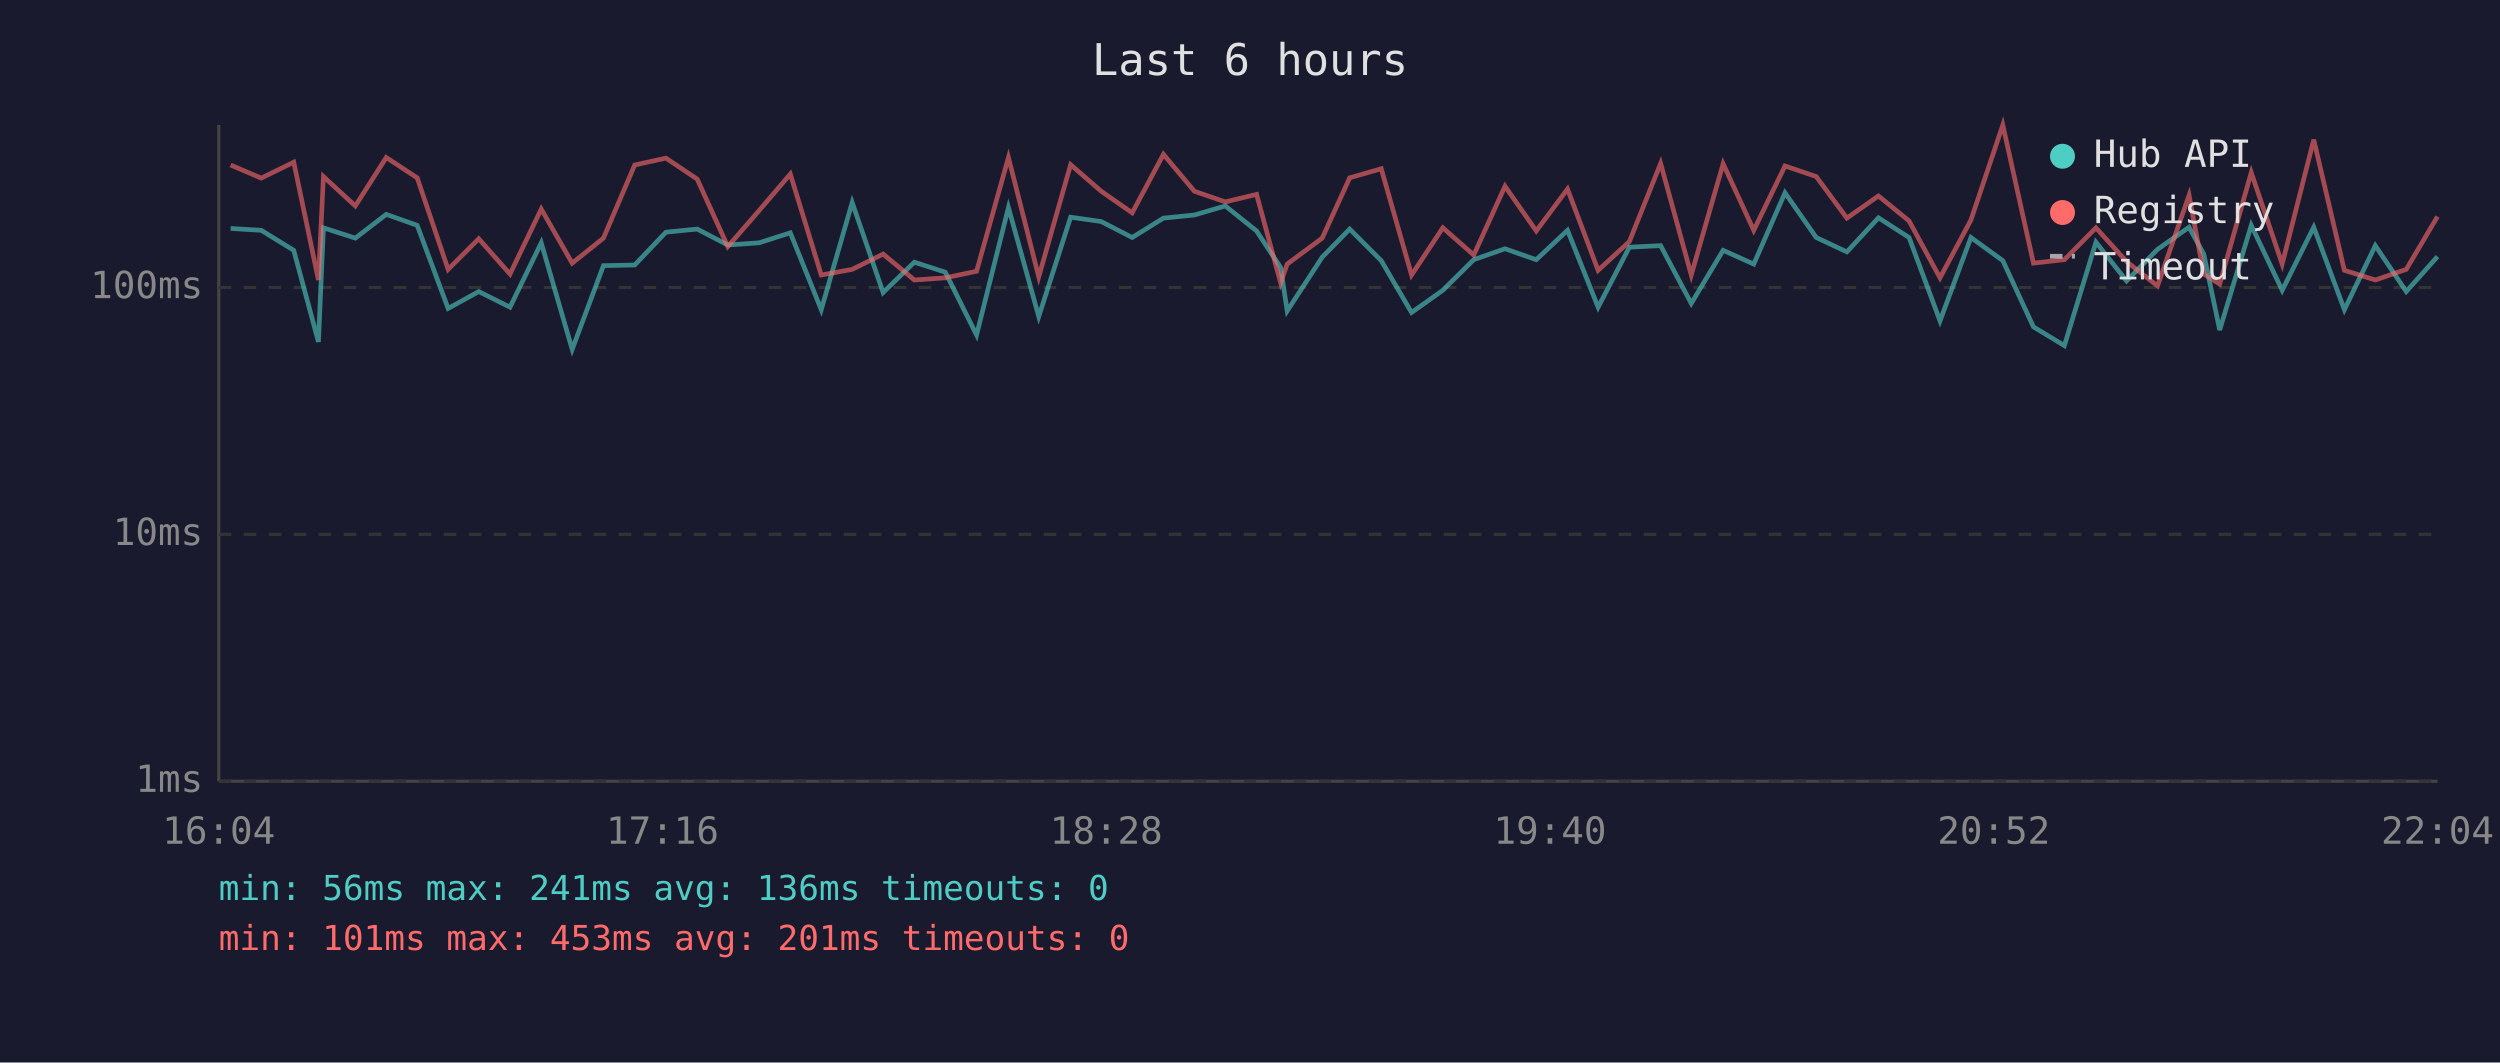
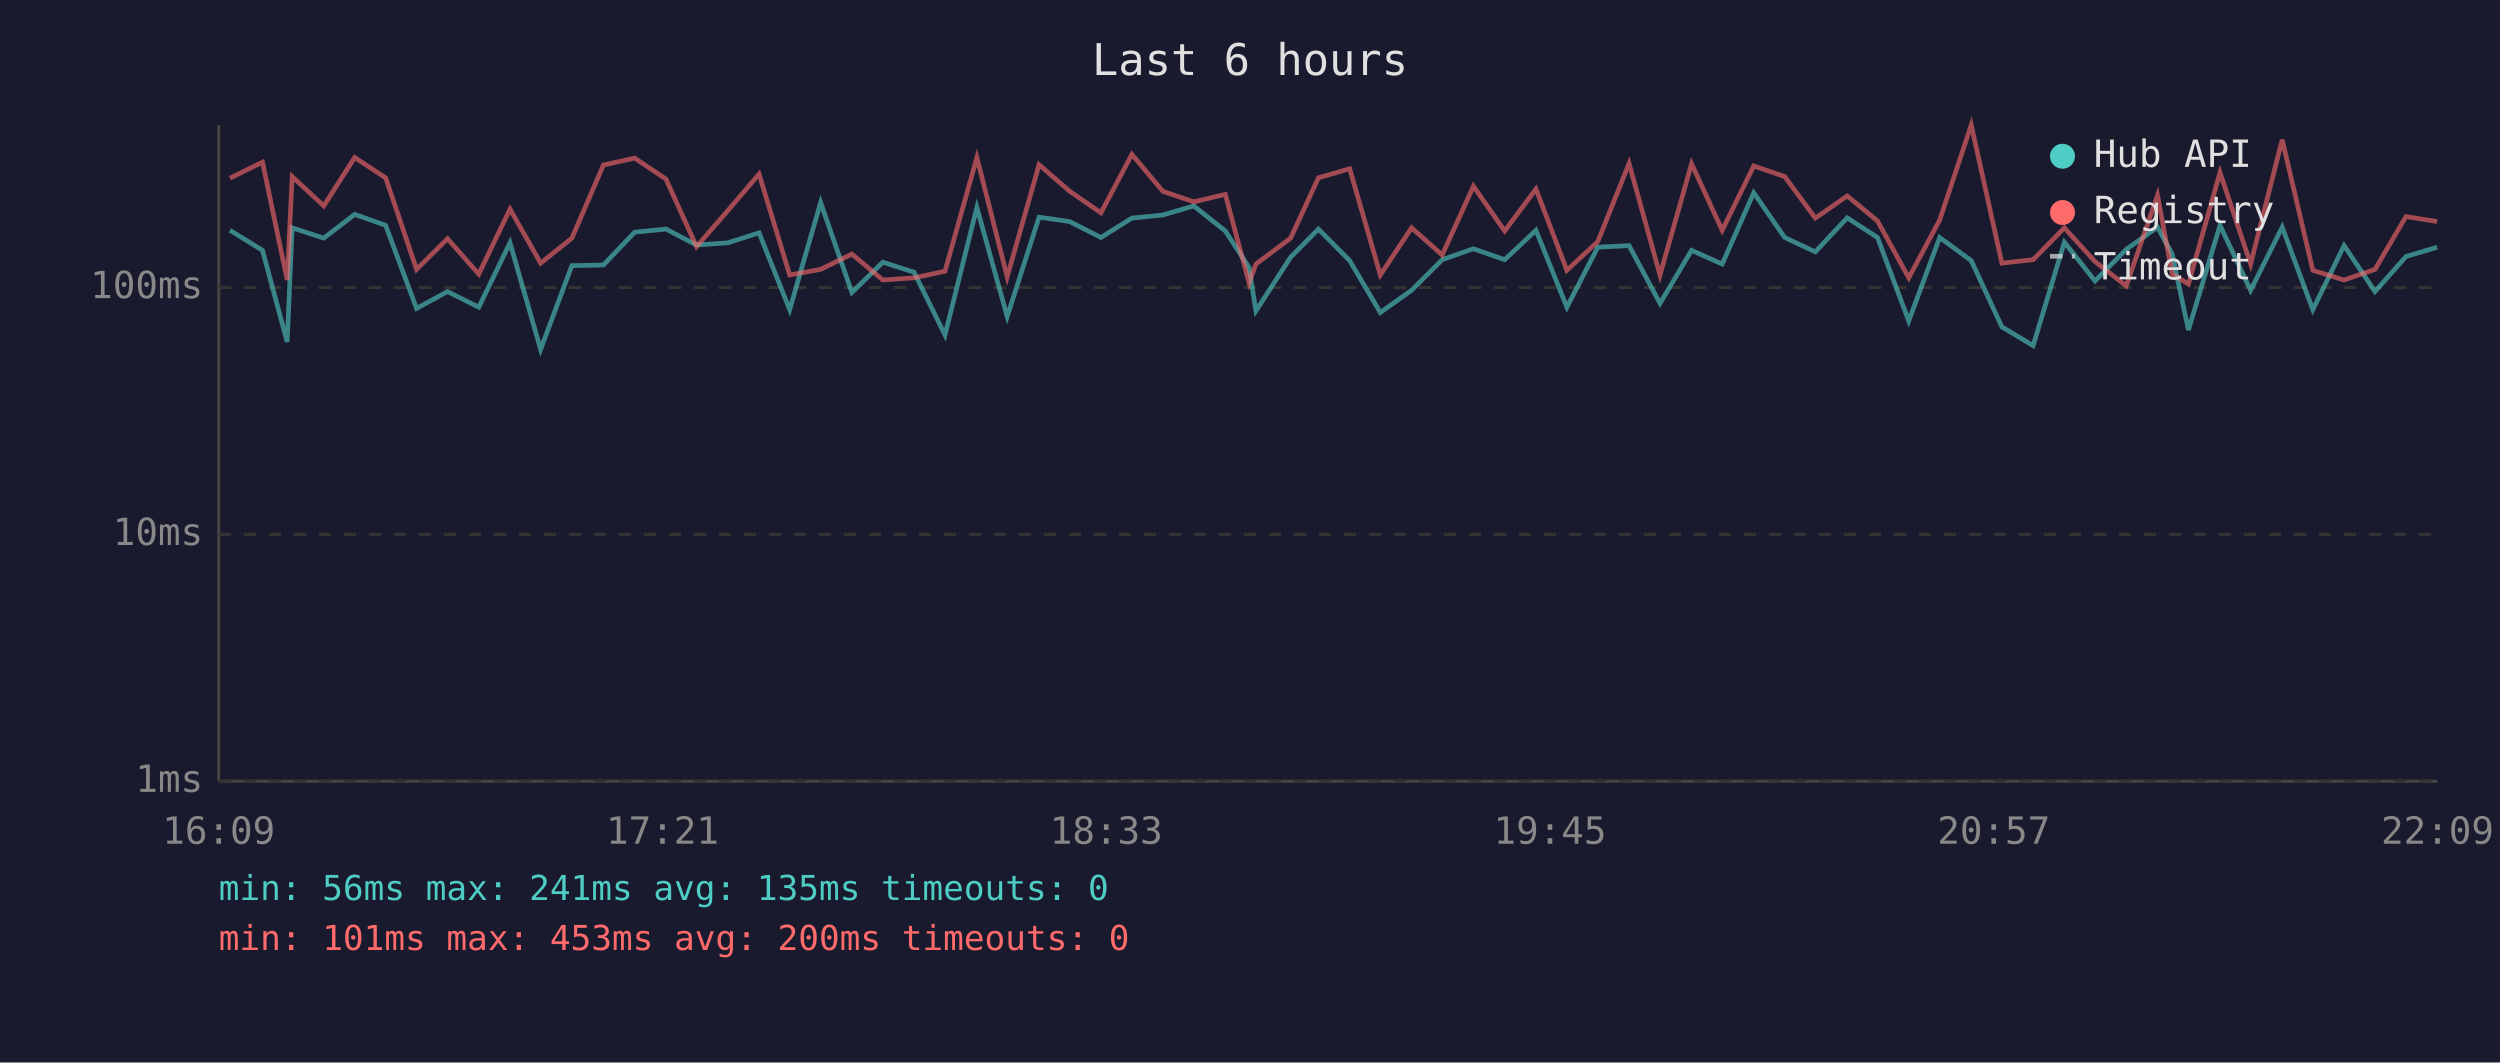
<svg xmlns="http://www.w3.org/2000/svg" viewBox="0 0 800 340" font-family="monospace" font-size="12">
  <rect width="800" height="340" fill="#1a1a2e" />
  <text x="400" y="24" fill="#e0e0e0" font-size="14" text-anchor="middle">Last 6 hours</text>
  <line x1="70" y1="40" x2="70" y2="250" stroke="#444" stroke-width="1" />
  <line x1="70" y1="250" x2="780" y2="250" stroke="#444" stroke-width="1" />
  <line x1="70" y1="250" x2="780" y2="250" stroke="#333" stroke-width="1" stroke-dasharray="4" />
  <text x="65" y="250" fill="#888" text-anchor="end" dominant-baseline="middle">1ms</text>
  <line x1="70" y1="171" x2="780" y2="171" stroke="#333" stroke-width="1" stroke-dasharray="4" />
  <text x="65" y="171" fill="#888" text-anchor="end" dominant-baseline="middle">10ms</text>
  <line x1="70" y1="92" x2="780" y2="92" stroke="#333" stroke-width="1" stroke-dasharray="4" />
  <text x="65" y="92" fill="#888" text-anchor="end" dominant-baseline="middle">100ms</text>
-   <text x="70" y="270" fill="#888" text-anchor="middle">16:04</text>
-   <text x="212" y="270" fill="#888" text-anchor="middle">17:16</text>
-   <text x="354" y="270" fill="#888" text-anchor="middle">18:28</text>
-   <text x="496" y="270" fill="#888" text-anchor="middle">19:40</text>
-   <text x="638" y="270" fill="#888" text-anchor="middle">20:52</text>
-   <text x="780" y="270" fill="#888" text-anchor="middle">22:04</text>
-   <polyline points="73.8,73.1 83.6,73.7 94.0,80.1 101.9,109.4 103.5,72.9 113.7,76.2 123.6,68.6 133.5,72.1 143.4,98.7 153.2,93.3 163.2,98.3 173.2,77.7 183.1,111.8 193.1,85.0 203.1,84.8 213.1,74.3 223.1,73.3 232.9,78.4 242.9,77.7 252.9,74.5 262.8,99.1 272.7,64.8 282.6,93.6 292.6,83.9 302.5,87.1 312.5,107.2 322.7,66.4 332.4,101.3 342.6,69.5 352.4,70.9 362.3,76.0 372.3,69.8 382.2,68.8 392.1,65.9 402.1,73.9 409.8,85.6 411.9,99.5 423.1,82.3 431.9,73.3 442.0,83.4 451.7,100.0 461.7,92.9 471.6,83.1 481.6,79.6 491.6,83.1 501.6,73.7 511.4,98.3 521.4,79.1 531.4,78.6 541.2,97.1 551.4,80.1 561.2,84.5 571.2,61.7 581.2,76.0 591.0,80.6 601.1,69.7 610.9,76.0 620.8,102.7 630.7,76.0 640.9,83.4 650.7,104.6 660.6,110.6 670.7,77.5 680.5,89.9 690.4,79.8 700.5,72.7 705.2,81.3 710.3,105.6 720.4,72.1 730.3,92.9 740.4,72.7 750.2,99.1 760.1,78.6 770.0,93.3 780.0,82.1" fill="none" stroke="#4ecdc4" stroke-width="1.5" opacity="0.6" />
-   <polyline points="73.8,52.8 83.6,57.0 94.0,51.9 101.9,89.6 103.5,56.5 113.7,65.9 123.6,50.4 133.5,56.9 143.4,86.2 153.2,76.4 163.2,87.7 173.2,66.9 183.1,84.2 193.1,76.2 203.1,52.8 213.1,50.6 223.1,57.3 232.9,78.9 242.9,67.4 252.9,55.7 262.8,88.0 272.7,86.2 282.6,81.3 292.6,89.6 302.5,88.9 312.5,86.8 322.7,50.4 332.4,88.6 342.6,52.7 352.4,61.2 362.3,68.1 372.3,49.4 382.2,61.2 392.1,64.6 402.1,62.2 409.8,90.5 411.9,84.5 423.1,76.2 431.9,56.9 442.0,54.0 451.7,88.0 461.7,72.9 471.6,81.6 481.6,59.6 491.6,73.9 501.6,60.5 511.4,86.5 521.4,77.3 531.4,52.3 541.2,88.0 551.4,52.4 561.2,73.7 571.2,53.1 581.2,56.5 591.0,69.8 601.1,62.7 610.9,70.7 620.8,88.9 630.7,70.4 640.9,40.0 650.7,84.2 660.6,83.1 670.7,72.9 680.5,83.7 690.4,91.5 700.5,62.5 705.2,87.7 710.3,90.9 720.4,55.2 730.3,84.5 740.4,44.7 750.2,86.5 760.1,89.6 770.0,86.2 780.0,69.3" fill="none" stroke="#ff6b6b" stroke-width="1.5" opacity="0.6" />
+   <text x="70" y="270" fill="#888" text-anchor="middle">16:09</text>
+   <text x="212" y="270" fill="#888" text-anchor="middle">17:21</text>
+   <text x="354" y="270" fill="#888" text-anchor="middle">18:33</text>
+   <text x="496" y="270" fill="#888" text-anchor="middle">19:45</text>
+   <text x="638" y="270" fill="#888" text-anchor="middle">20:57</text>
+   <text x="780" y="270" fill="#888" text-anchor="middle">22:09</text>
+   <polyline points="73.6,73.7 84.0,80.1 91.9,109.4 93.5,72.9 103.6,76.2 113.5,68.6 123.4,72.1 133.3,98.7 143.2,93.3 153.2,98.3 163.2,77.7 173.0,111.8 183.0,85.0 193.1,84.8 203.1,74.3 213.1,73.3 222.9,78.4 232.9,77.7 242.9,74.5 252.7,99.1 262.6,64.8 272.6,93.6 282.5,83.9 292.5,87.1 302.4,107.2 312.6,66.4 322.3,101.3 332.5,69.5 342.3,70.9 352.3,76.0 362.2,69.8 372.1,68.8 382.0,65.9 392.1,73.9 399.7,85.6 401.9,99.5 413.0,82.3 421.9,73.3 431.9,83.4 441.7,100.0 451.7,92.9 461.5,83.1 471.5,79.6 481.5,83.1 491.5,73.7 501.4,98.3 511.3,79.1 521.3,78.6 531.2,97.1 541.3,80.1 551.1,84.5 561.2,61.7 571.1,76.0 580.9,80.6 591.1,69.7 600.8,76.0 610.8,102.7 620.7,76.0 630.8,83.4 640.6,104.6 650.6,110.6 660.6,77.5 670.4,89.9 680.4,79.8 690.4,72.7 695.1,81.3 700.3,105.6 710.4,72.1 720.2,92.9 730.3,72.7 740.1,99.1 750.1,78.6 760.0,93.3 769.9,82.1 779.9,79.1" fill="none" stroke="#4ecdc4" stroke-width="1.5" opacity="0.6" />
+   <polyline points="73.6,57.0 84.0,51.9 91.9,89.6 93.5,56.5 103.6,65.9 113.5,50.4 123.4,56.9 133.3,86.2 143.2,76.4 153.2,87.7 163.2,66.9 173.0,84.2 183.0,76.2 193.1,52.8 203.1,50.6 213.1,57.3 222.9,78.9 232.9,67.4 242.9,55.7 252.7,88.0 262.6,86.2 272.6,81.3 282.5,89.6 292.5,88.9 302.4,86.8 312.6,50.4 322.3,88.6 332.5,52.7 342.3,61.2 352.3,68.1 362.2,49.4 372.1,61.2 382.0,64.6 392.1,62.2 399.7,90.5 401.9,84.5 413.0,76.2 421.9,56.9 431.9,54.0 441.7,88.0 451.7,72.9 461.5,81.6 471.5,59.6 481.5,73.9 491.5,60.5 501.4,86.5 511.3,77.3 521.3,52.3 531.2,88.0 541.3,52.4 551.1,73.7 561.2,53.1 571.1,56.5 580.9,69.8 591.1,62.7 600.8,70.7 610.8,88.9 620.7,70.4 630.8,40.0 640.6,84.2 650.6,83.1 660.6,72.9 670.4,83.7 680.4,91.5 690.4,62.5 695.1,87.7 700.3,90.9 710.4,55.2 720.2,84.5 730.3,44.7 740.1,86.5 750.1,89.6 760.0,86.2 769.9,69.3 779.9,70.9" fill="none" stroke="#ff6b6b" stroke-width="1.5" opacity="0.6" />
  <circle cx="660" cy="50" r="4" fill="#4ecdc4" />
  <text x="670" y="50" fill="#e0e0e0" dominant-baseline="middle">Hub API</text>
  <circle cx="660" cy="68" r="4" fill="#ff6b6b" />
  <text x="670" y="68" fill="#e0e0e0" dominant-baseline="middle">Registry</text>
  <line x1="656" y1="82" x2="664" y2="82" stroke="#e0e0e0" stroke-width="1.5" stroke-dasharray="4,3" opacity="0.7" />
  <text x="670" y="86" fill="#e0e0e0" dominant-baseline="middle">Timeout</text>
-   <text x="70" y="288" fill="#4ecdc4" font-size="11">min: 56ms  max: 241ms  avg: 136ms  timeouts: 0</text>
-   <text x="70" y="304" fill="#ff6b6b" font-size="11">min: 101ms  max: 453ms  avg: 201ms  timeouts: 0</text>
+   <text x="70" y="288" fill="#4ecdc4" font-size="11">min: 56ms  max: 241ms  avg: 135ms  timeouts: 0</text>
+   <text x="70" y="304" fill="#ff6b6b" font-size="11">min: 101ms  max: 453ms  avg: 200ms  timeouts: 0</text>
</svg>
